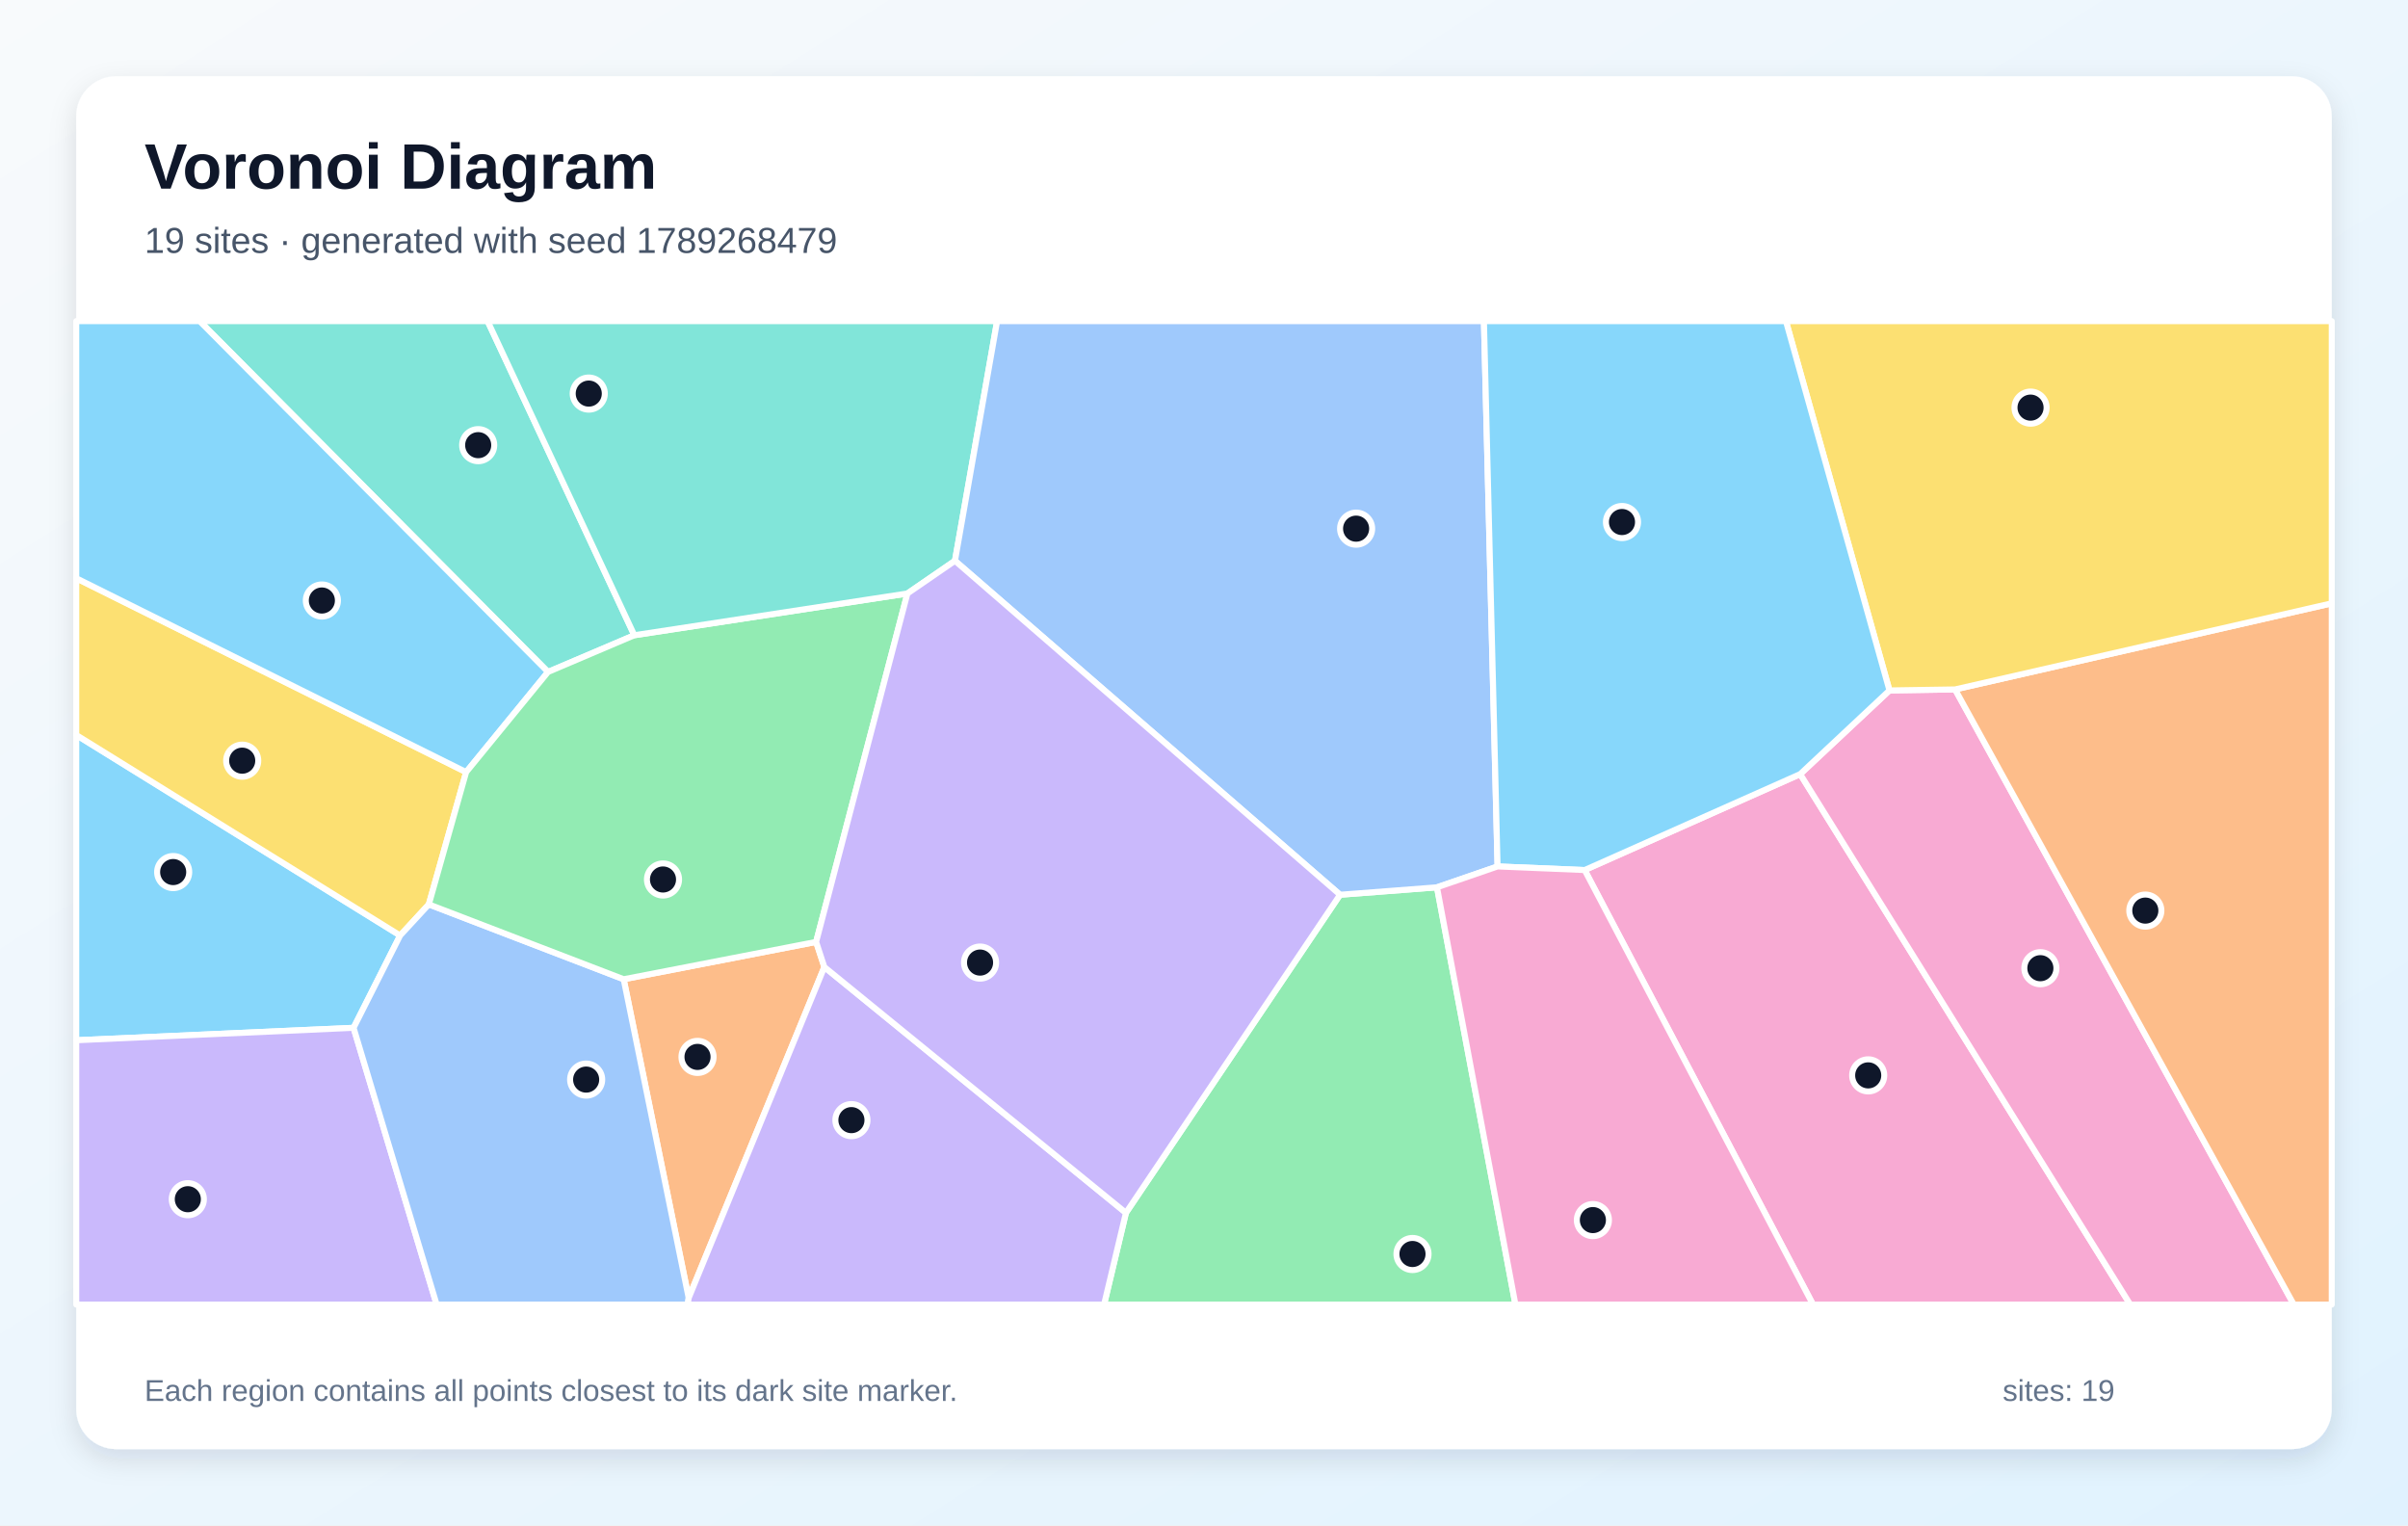
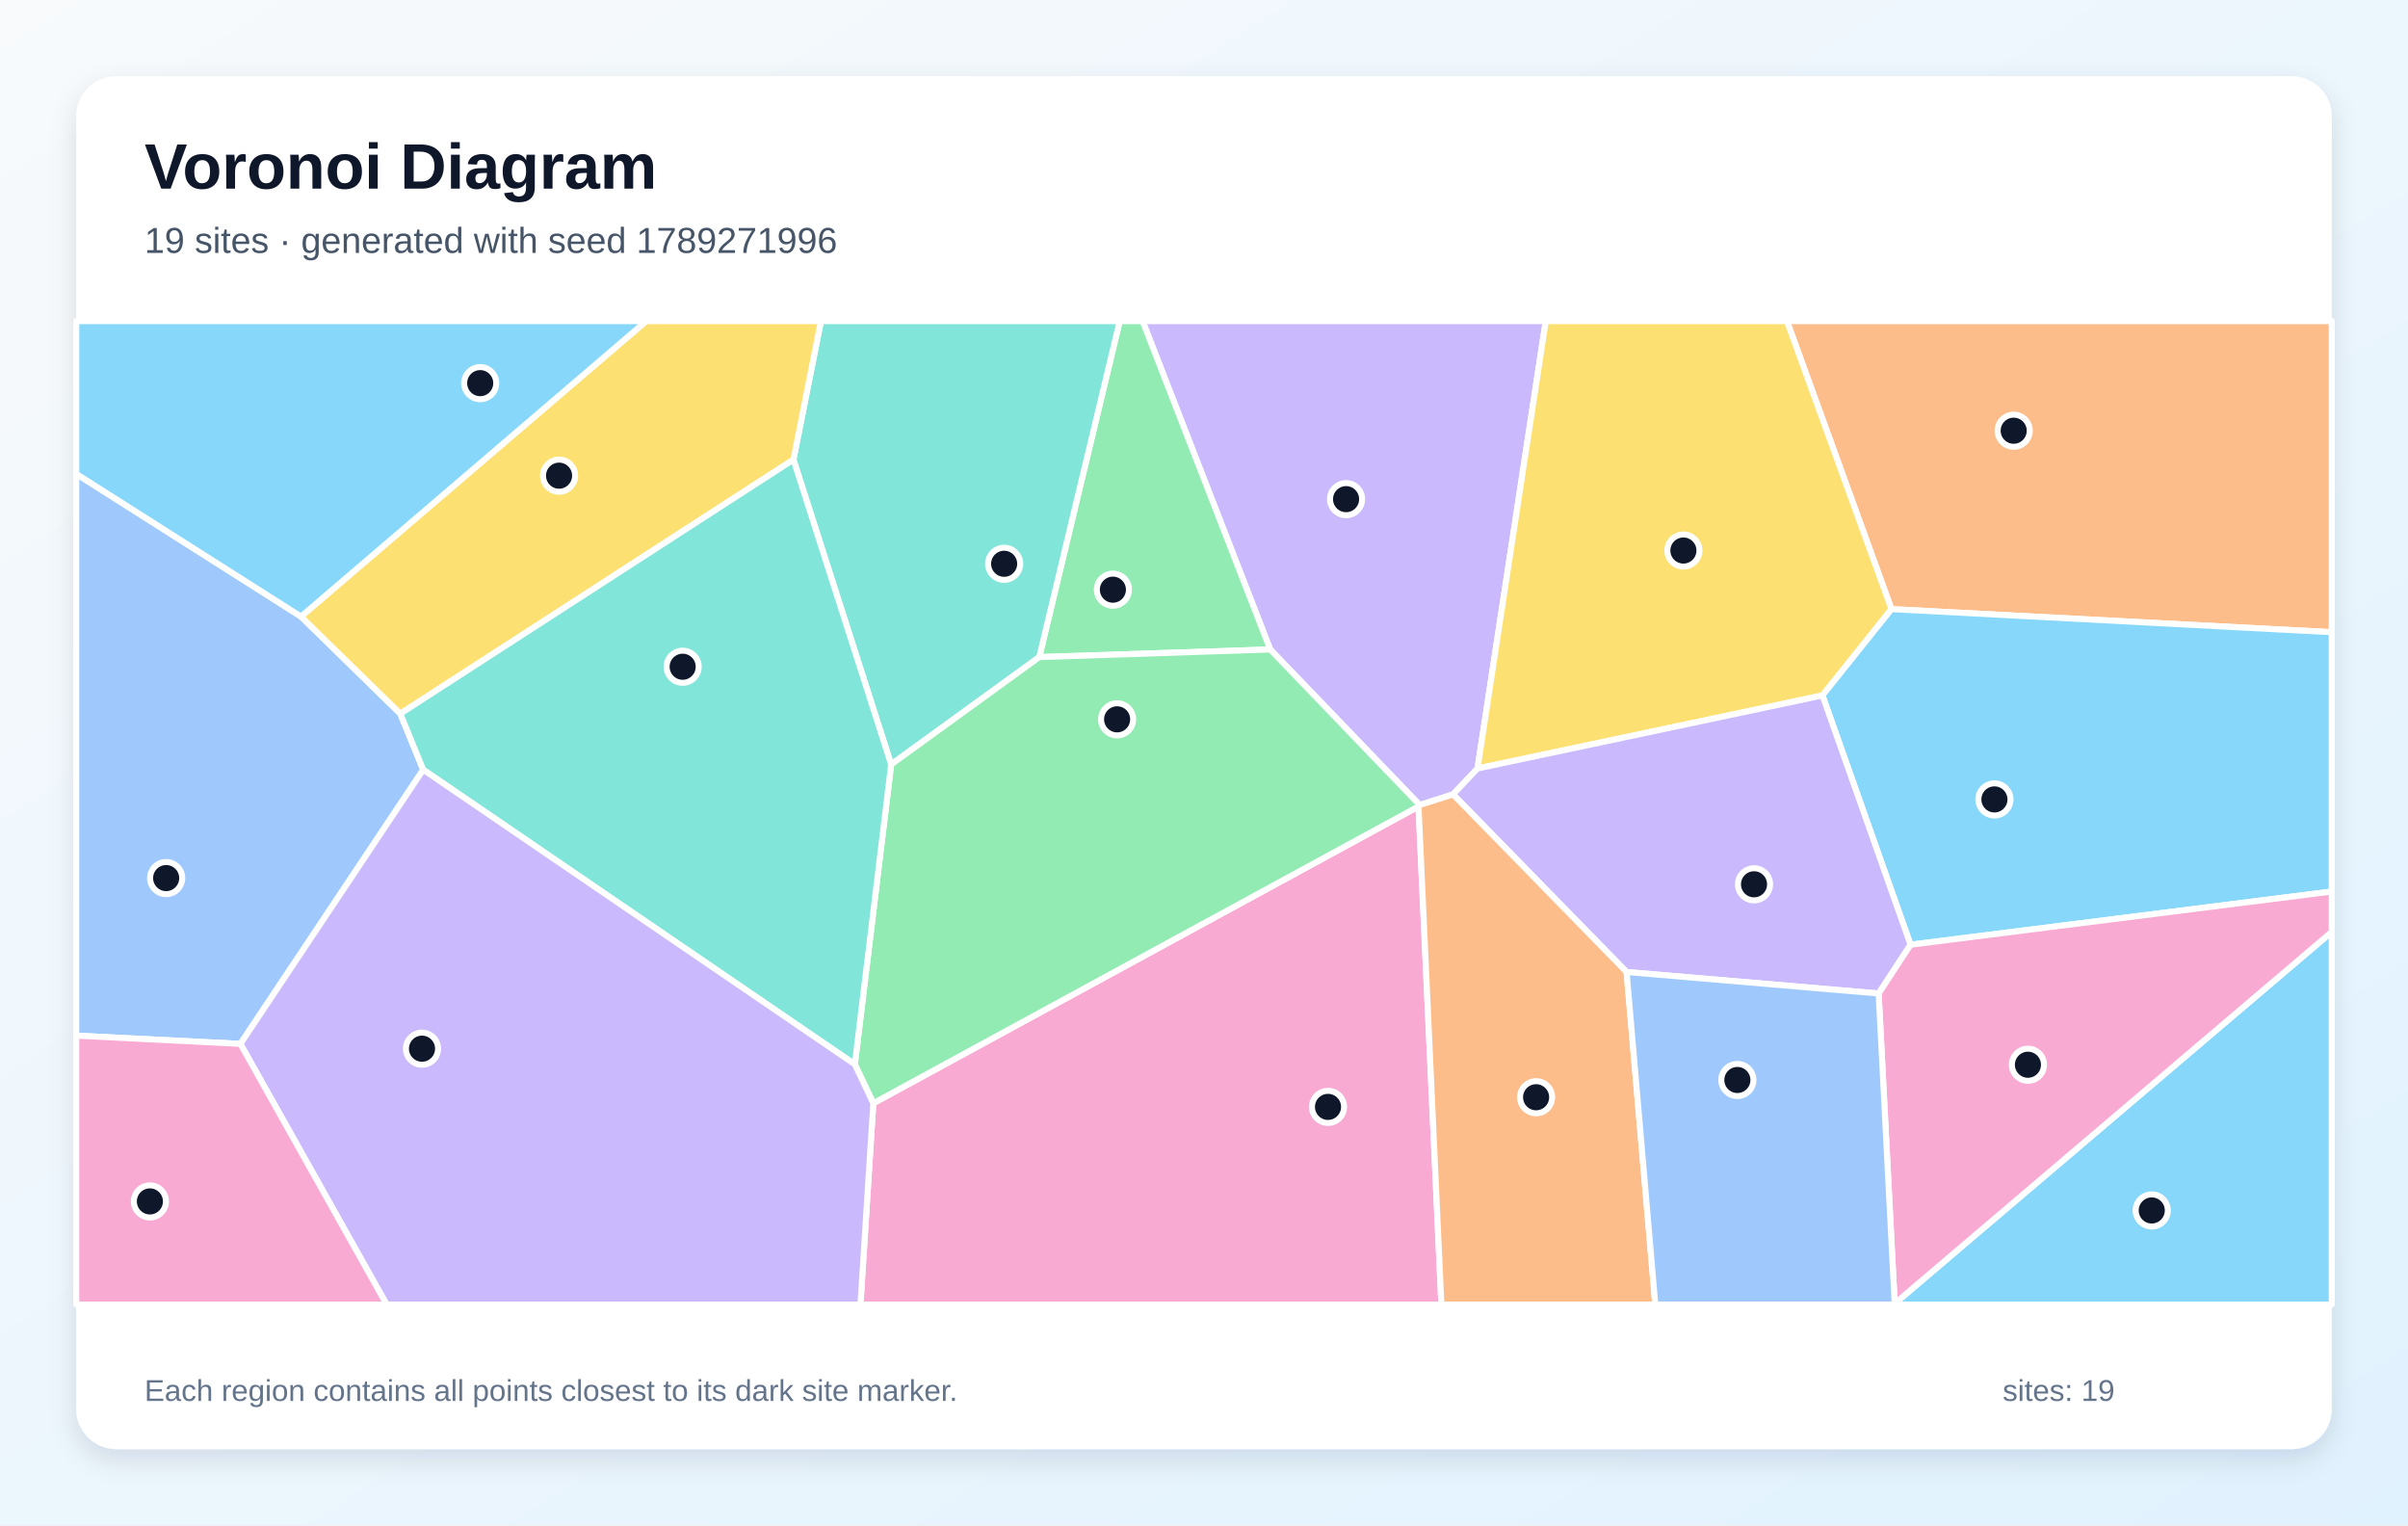
<svg xmlns="http://www.w3.org/2000/svg" width="1200" height="760" viewBox="0 0 1200 760" role="img" aria-labelledby="title description">
  <defs>
    <linearGradient id="background" x1="0" y1="0" x2="1" y2="1">
      <stop stop-color="#F8FAFC" />
      <stop offset="1" stop-color="#E0F2FE" />
    </linearGradient>
    <filter id="shadow" x="-10%" y="-10%" width="120%" height="120%">
      <feDropShadow dx="0" dy="5" stdDeviation="7" flood-color="#0F172A" flood-opacity=".12" />
    </filter>
  </defs>
  <rect width="1200" height="760" fill="url(#background)" />
  <rect x="38" y="38" width="1124" height="684" rx="20" fill="#FFFFFF" filter="url(#shadow)" />
  <g font-family="Arial, sans-serif">
    <text x="72" y="94" font-size="32" font-weight="700" fill="#0F172A">Voronoi Diagram</text>
-     <text x="72" y="126" font-size="18" fill="#475569">19 sites · generated with seed 1789268479</text>
+     <text x="72" y="126" font-size="18" fill="#475569">19 sites · generated with seed 1789271996</text>
  </g>
  <g stroke="#FFFFFF" stroke-width="3" stroke-linejoin="round">
-     <polygon points="199.4,466.1 176.2,512.1 38.0,518.3 38.0,366.2" fill="#38BDF8" fill-opacity="0.60" />
-     <polygon points="38.0,518.3 176.2,512.1 217.6,650.0 38.0,650.0" fill="#A78BFA" fill-opacity="0.60" />
-     <polygon points="789.7,433.5 897.1,385.7 1061.6,650.0 903.5,650.0" fill="#F472B6" fill-opacity="0.60" />
-     <polygon points="406.7,469.3 410.8,481.8 343.2,646.7 310.8,487.9" fill="#FB923C" fill-opacity="0.60" />
-     <polygon points="232.3,384.7 213.7,450.6 199.4,466.1 38.0,366.2 38.0,288.1" fill="#FACC15" fill-opacity="0.60" />
-     <polygon points="561.1,604.3 667.8,445.8 716.1,442.1 755.2,650.0 550.2,650.0" fill="#4ADE80" fill-opacity="0.60" />
-     <polygon points="316.1,316.5 273.1,334.8 99.5,160.0 243.0,160.0" fill="#2DD4BF" fill-opacity="0.60" />
-     <polygon points="176.2,512.1 199.4,466.1 213.7,450.6 310.8,487.9 343.2,646.7 342.7,650.0 217.6,650.0" fill="#60A5FA" fill-opacity="0.60" />
-     <polygon points="273.1,334.8 232.3,384.7 38.0,288.1 38.0,160.0 99.5,160.0" fill="#38BDF8" fill-opacity="0.60" />
-     <polygon points="343.2,646.7 410.8,481.8 561.1,604.3 550.2,650.0 342.7,650.0" fill="#A78BFA" fill-opacity="0.60" />
-     <polygon points="897.1,385.7 941.6,344.0 974.3,343.5 1143.1,650.0 1061.6,650.0" fill="#F472B6" fill-opacity="0.60" />
-     <polygon points="974.3,343.5 1162.0,300.6 1162.0,650.0 1143.1,650.0" fill="#FB923C" fill-opacity="0.60" />
-     <polygon points="974.3,343.5 941.6,344.0 890.0,160.0 1162.0,160.0 1162.0,300.6" fill="#FACC15" fill-opacity="0.60" />
-     <polygon points="452.2,295.7 406.7,469.3 310.8,487.9 213.7,450.6 232.3,384.7 273.1,334.8 316.1,316.5" fill="#4ADE80" fill-opacity="0.60" />
-     <polygon points="475.9,279.4 452.2,295.7 316.1,316.5 243.0,160.0 496.9,160.0" fill="#2DD4BF" fill-opacity="0.60" />
-     <polygon points="746.3,431.7 716.1,442.1 667.8,445.8 475.9,279.4 496.9,160.0 739.5,160.0" fill="#60A5FA" fill-opacity="0.60" />
-     <polygon points="941.6,344.0 897.1,385.7 789.7,433.5 746.3,431.7 739.5,160.0 890.0,160.0" fill="#38BDF8" fill-opacity="0.60" />
-     <polygon points="410.8,481.8 406.7,469.3 452.2,295.7 475.9,279.4 667.8,445.8 561.1,604.3" fill="#A78BFA" fill-opacity="0.60" />
-     <polygon points="716.1,442.1 746.3,431.7 789.7,433.5 903.5,650.0 755.2,650.0" fill="#F472B6" fill-opacity="0.60" />
+     <polygon points="944.2,649.5 1162.0,464.3 1162.0,650.0 944.1,650.0" fill="#38BDF8" fill-opacity="0.60" />
+     <polygon points="736.3,382.9 724.1,395.8 707.5,401.1 633.0,323.6 569.4,160.0 770.3,160.0" fill="#A78BFA" fill-opacity="0.60" />
+     <polygon points="435.2,549.7 706.9,401.8 718.3,650.0 428.8,650.0" fill="#F472B6" fill-opacity="0.60" />
+     <polygon points="942.6,303.5 890.5,160.0 1162.0,160.0 1162.0,315.0" fill="#FB923C" fill-opacity="0.60" />
+     <polygon points="908.2,346.5 736.3,382.9 770.3,160.0 890.5,160.0 942.6,303.5" fill="#FACC15" fill-opacity="0.60" />
+     <polygon points="517.9,327.4 558.0,160.0 569.4,160.0 633.0,323.6" fill="#4ADE80" fill-opacity="0.60" />
+     <polygon points="444.1,380.9 395.4,229.0 409.1,160.0 558.0,160.0 517.9,327.4" fill="#2DD4BF" fill-opacity="0.60" />
+     <polygon points="119.8,520.1 38.0,516.0 38.0,236.1 150.0,307.2 199.5,355.6 210.9,383.5" fill="#60A5FA" fill-opacity="0.60" />
+     <polygon points="952.1,470.7 908.2,346.5 942.6,303.5 1162.0,315.0 1162.0,444.2" fill="#38BDF8" fill-opacity="0.60" />
+     <polygon points="936.2,495.0 810.6,484.3 724.1,395.8 736.3,382.9 908.2,346.5 952.1,470.7" fill="#A78BFA" fill-opacity="0.60" />
+     <polygon points="936.2,495.0 952.1,470.7 1162.0,444.2 1162.0,464.3 944.2,649.5" fill="#F472B6" fill-opacity="0.60" />
+     <polygon points="706.9,401.8 707.5,401.1 724.1,395.8 810.6,484.3 824.9,650.0 718.3,650.0" fill="#FB923C" fill-opacity="0.60" />
+     <polygon points="199.5,355.6 150.0,307.2 322.0,160.0 409.1,160.0 395.4,229.0" fill="#FACC15" fill-opacity="0.60" />
+     <polygon points="426.0,530.3 444.1,380.9 517.9,327.4 633.0,323.6 707.5,401.1 706.9,401.8 435.2,549.7" fill="#4ADE80" fill-opacity="0.60" />
+     <polygon points="210.9,383.5 199.5,355.6 395.4,229.0 444.1,380.9 426.0,530.3" fill="#2DD4BF" fill-opacity="0.60" />
+     <polygon points="810.6,484.3 936.2,495.0 944.2,649.5 944.1,650.0 824.9,650.0" fill="#60A5FA" fill-opacity="0.60" />
+     <polygon points="150.0,307.2 38.0,236.1 38.0,160.0 322.0,160.0" fill="#38BDF8" fill-opacity="0.60" />
+     <polygon points="119.8,520.1 210.9,383.5 426.0,530.3 435.2,549.7 428.8,650.0 192.7,650.0" fill="#A78BFA" fill-opacity="0.60" />
+     <polygon points="38.0,516.0 119.8,520.1 192.7,650.0 38.0,650.0" fill="#F472B6" fill-opacity="0.60" />
  </g>
  <g>
-     <circle cx="86.3" cy="434.5" r="8" fill="#0F172A" stroke="#FFFFFF" stroke-width="3" />
-     <circle cx="93.6" cy="597.5" r="8" fill="#0F172A" stroke="#FFFFFF" stroke-width="3" />
-     <circle cx="931.0" cy="535.8" r="8" fill="#0F172A" stroke="#FFFFFF" stroke-width="3" />
-     <circle cx="347.6" cy="526.6" r="8" fill="#0F172A" stroke="#FFFFFF" stroke-width="3" />
-     <circle cx="120.7" cy="379.0" r="8" fill="#0F172A" stroke="#FFFFFF" stroke-width="3" />
-     <circle cx="703.9" cy="624.8" r="8" fill="#0F172A" stroke="#FFFFFF" stroke-width="3" />
-     <circle cx="238.3" cy="221.8" r="8" fill="#0F172A" stroke="#FFFFFF" stroke-width="3" />
-     <circle cx="292.1" cy="537.9" r="8" fill="#0F172A" stroke="#FFFFFF" stroke-width="3" />
-     <circle cx="160.4" cy="299.2" r="8" fill="#0F172A" stroke="#FFFFFF" stroke-width="3" />
-     <circle cx="424.3" cy="558.1" r="8" fill="#0F172A" stroke="#FFFFFF" stroke-width="3" />
-     <circle cx="1016.8" cy="482.4" r="8" fill="#0F172A" stroke="#FFFFFF" stroke-width="3" />
-     <circle cx="1069.1" cy="453.7" r="8" fill="#0F172A" stroke="#FFFFFF" stroke-width="3" />
-     <circle cx="1011.9" cy="203.1" r="8" fill="#0F172A" stroke="#FFFFFF" stroke-width="3" />
-     <circle cx="330.4" cy="438.2" r="8" fill="#0F172A" stroke="#FFFFFF" stroke-width="3" />
-     <circle cx="293.4" cy="196.1" r="8" fill="#0F172A" stroke="#FFFFFF" stroke-width="3" />
-     <circle cx="675.8" cy="263.4" r="8" fill="#0F172A" stroke="#FFFFFF" stroke-width="3" />
-     <circle cx="808.3" cy="260.1" r="8" fill="#0F172A" stroke="#FFFFFF" stroke-width="3" />
-     <circle cx="488.4" cy="479.6" r="8" fill="#0F172A" stroke="#FFFFFF" stroke-width="3" />
-     <circle cx="793.8" cy="607.9" r="8" fill="#0F172A" stroke="#FFFFFF" stroke-width="3" />
+     <circle cx="1072.3" cy="603.1" r="8" fill="#0F172A" stroke="#FFFFFF" stroke-width="3" />
+     <circle cx="670.8" cy="248.7" r="8" fill="#0F172A" stroke="#FFFFFF" stroke-width="3" />
+     <circle cx="661.8" cy="551.5" r="8" fill="#0F172A" stroke="#FFFFFF" stroke-width="3" />
+     <circle cx="1003.5" cy="214.6" r="8" fill="#0F172A" stroke="#FFFFFF" stroke-width="3" />
+     <circle cx="838.9" cy="274.3" r="8" fill="#0F172A" stroke="#FFFFFF" stroke-width="3" />
+     <circle cx="554.6" cy="293.8" r="8" fill="#0F172A" stroke="#FFFFFF" stroke-width="3" />
+     <circle cx="500.4" cy="280.9" r="8" fill="#0F172A" stroke="#FFFFFF" stroke-width="3" />
+     <circle cx="82.8" cy="437.5" r="8" fill="#0F172A" stroke="#FFFFFF" stroke-width="3" />
+     <circle cx="993.9" cy="398.3" r="8" fill="#0F172A" stroke="#FFFFFF" stroke-width="3" />
+     <circle cx="874.1" cy="440.6" r="8" fill="#0F172A" stroke="#FFFFFF" stroke-width="3" />
+     <circle cx="1010.6" cy="530.5" r="8" fill="#0F172A" stroke="#FFFFFF" stroke-width="3" />
+     <circle cx="765.5" cy="546.7" r="8" fill="#0F172A" stroke="#FFFFFF" stroke-width="3" />
+     <circle cx="278.6" cy="237.0" r="8" fill="#0F172A" stroke="#FFFFFF" stroke-width="3" />
+     <circle cx="556.7" cy="358.4" r="8" fill="#0F172A" stroke="#FFFFFF" stroke-width="3" />
+     <circle cx="340.2" cy="332.2" r="8" fill="#0F172A" stroke="#FFFFFF" stroke-width="3" />
+     <circle cx="865.8" cy="538.1" r="8" fill="#0F172A" stroke="#FFFFFF" stroke-width="3" />
+     <circle cx="239.3" cy="190.9" r="8" fill="#0F172A" stroke="#FFFFFF" stroke-width="3" />
+     <circle cx="210.3" cy="522.5" r="8" fill="#0F172A" stroke="#FFFFFF" stroke-width="3" />
+     <circle cx="74.7" cy="598.6" r="8" fill="#0F172A" stroke="#FFFFFF" stroke-width="3" />
  </g>
  <g font-family="Arial, sans-serif" font-size="15" fill="#64748B">
    <text x="72" y="698">Each region contains all points closest to its dark site marker.</text>
    <text x="998" y="698">sites: 19</text>
  </g>
</svg>
